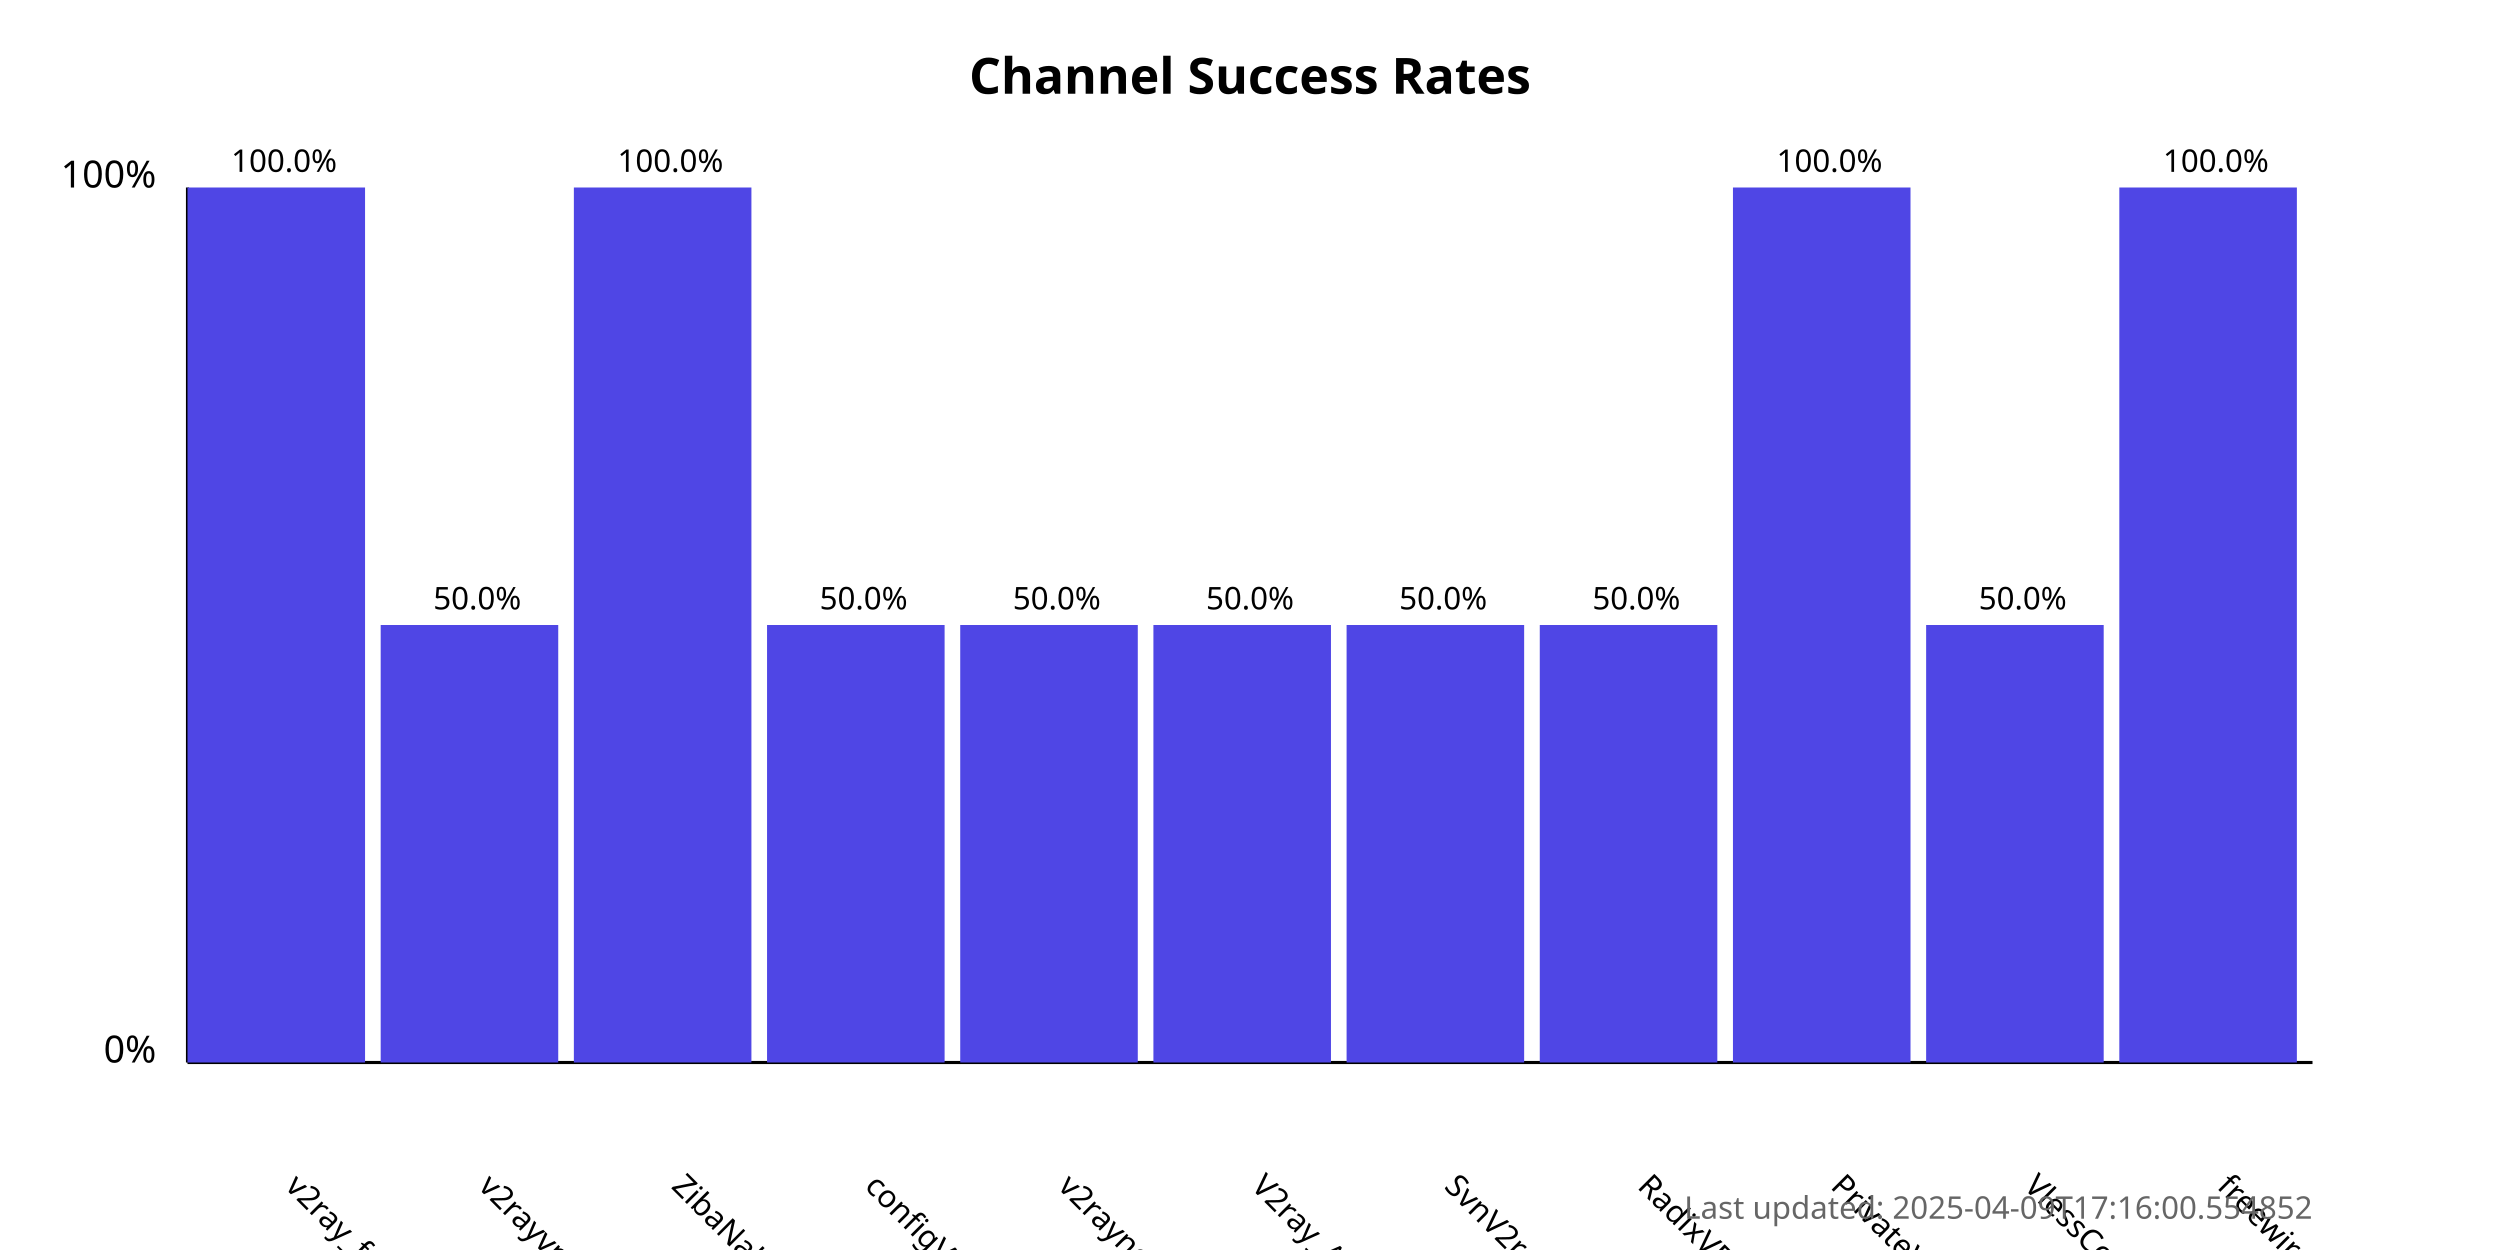
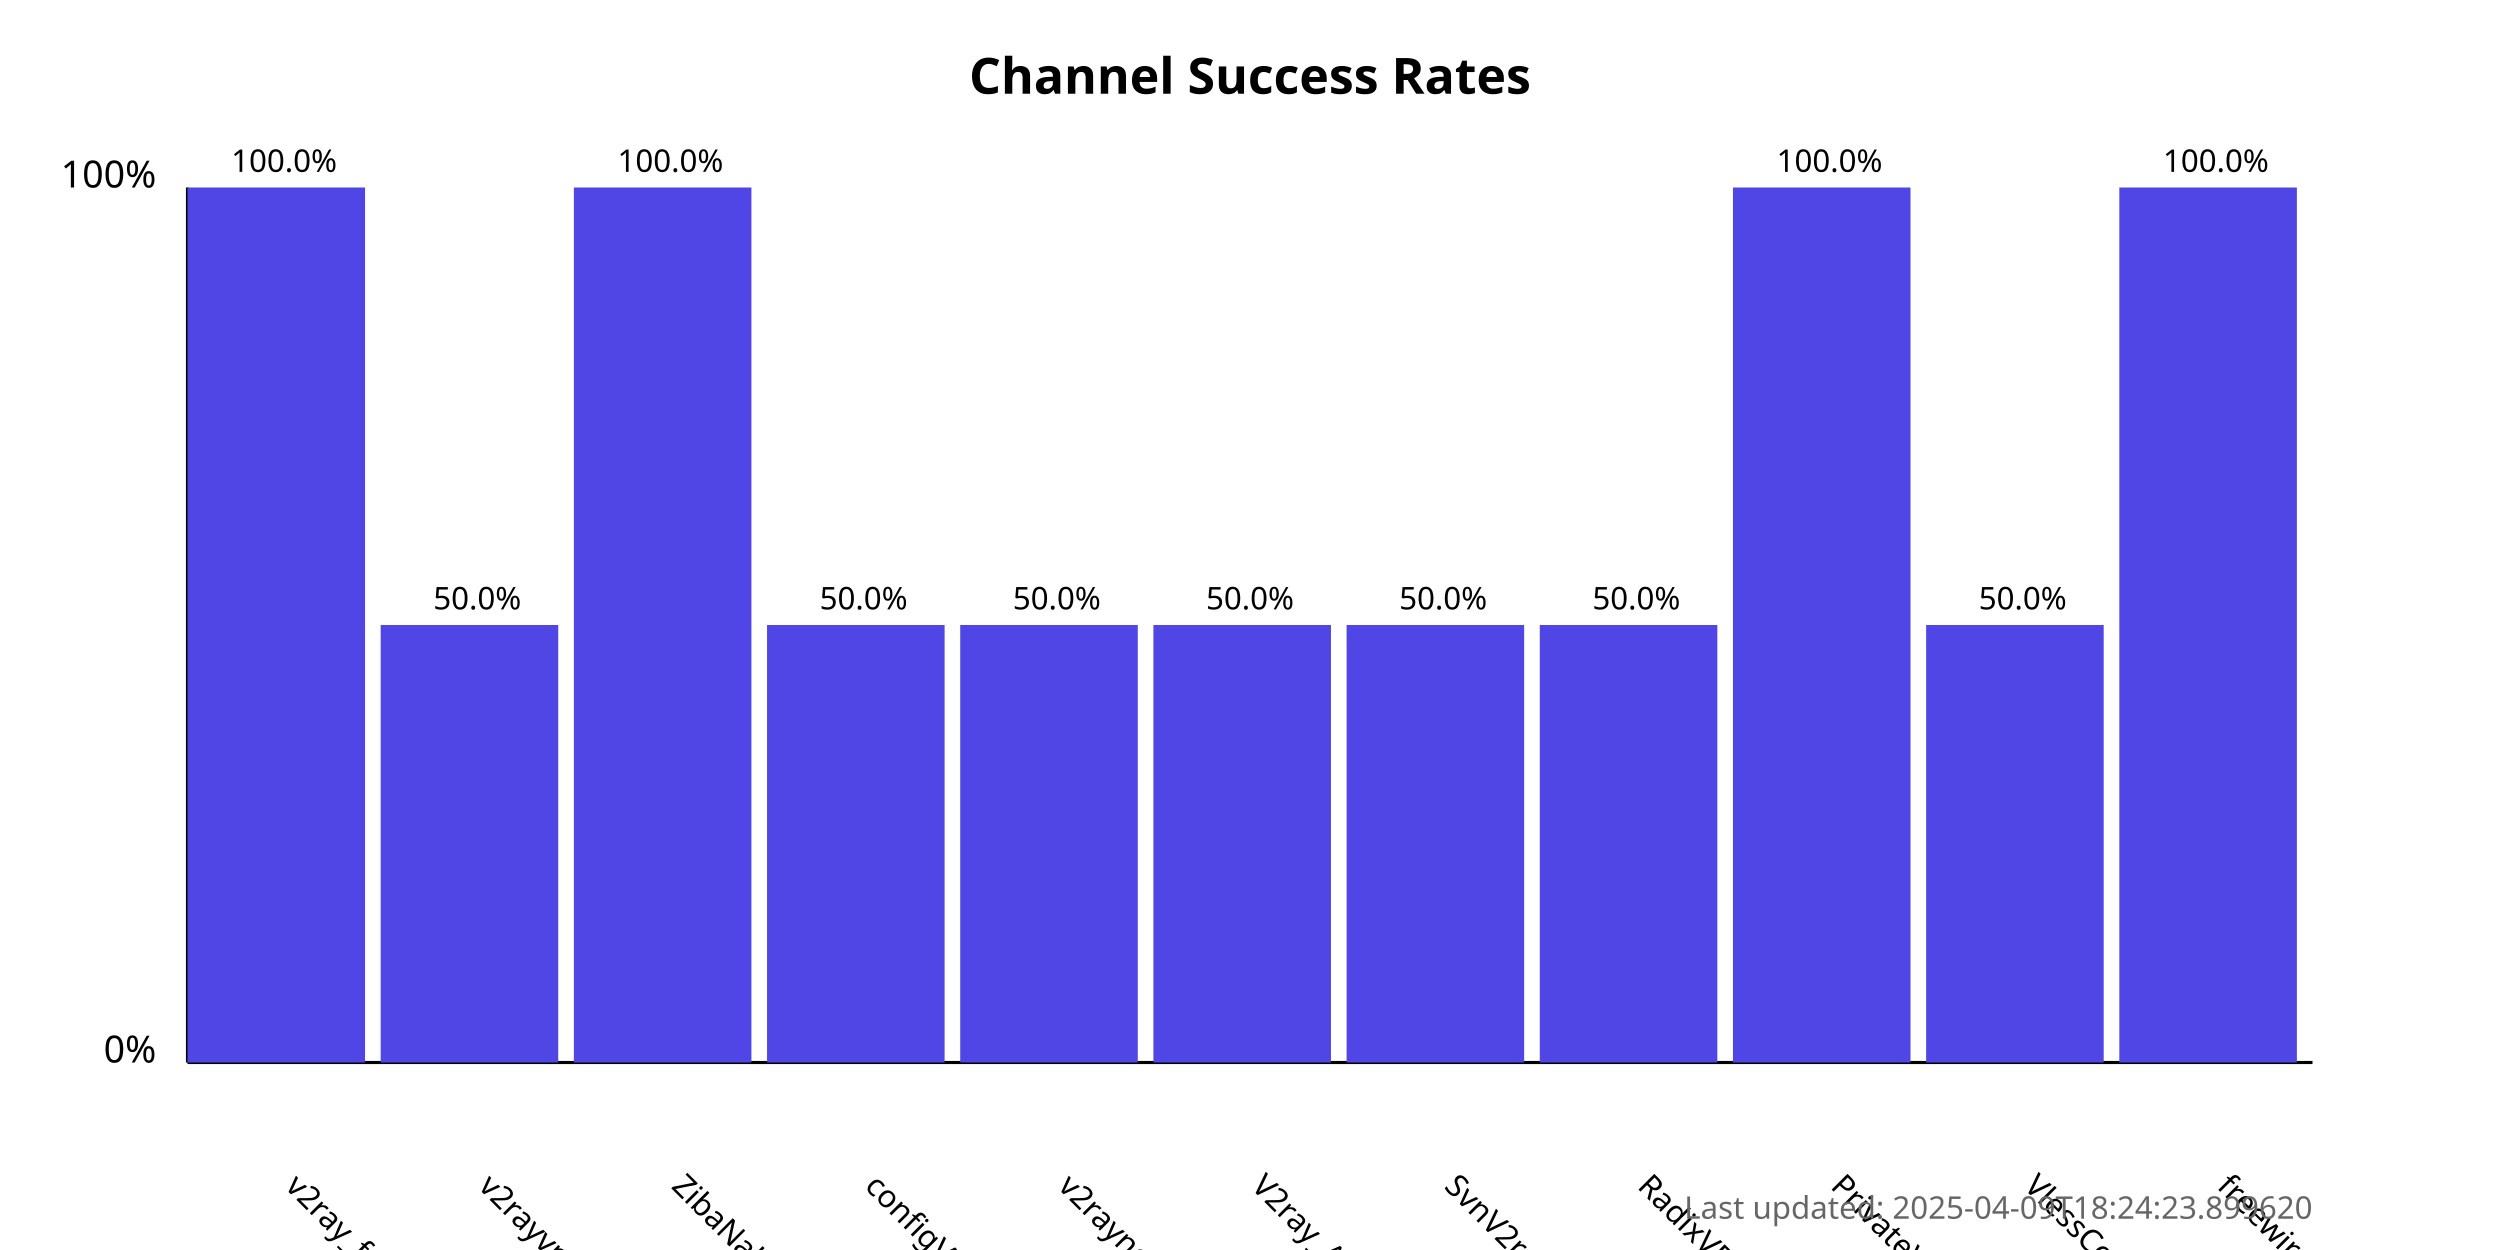
<svg xmlns="http://www.w3.org/2000/svg" width="800" height="400">
  <style>
            .chart-title { font: bold 16px sans-serif; }
            .axis-label { font: 12px sans-serif; }
            .tick-label { font: 10px sans-serif; }
            .bar { fill: #4f46e5; }
            .bar:hover { fill: #6366f1; }
            .timestamp { font: 10px sans-serif; fill: #666; }
        </style>
  <text x="400.0" y="30" text-anchor="middle" class="chart-title">
            Channel Success Rates
        </text>
  <line x1="60" y1="340" x2="60" y2="60" stroke="black" stroke-width="1" />
  <line x1="60" y1="340" x2="740" y2="340" stroke="black" stroke-width="1" />
  <text x="50" y="340" text-anchor="end" class="axis-label">0%</text>
  <text x="50" y="60" text-anchor="end" class="axis-label">100%</text>
  <g>
    <rect x="60" y="60.0" width="56.818" height="280.0" class="bar" />
    <text x="90.909" y="380" transform="rotate(45, 90.90909, 380)" text-anchor="start" class="tick-label">
                v2ray_free_conf
            </text>
    <text x="90.909" y="55.0" text-anchor="middle" class="tick-label">
                100.0%
            </text>
  </g>
  <g>
    <rect x="121.818" y="200.0" width="56.818" height="140.0" class="bar" />
    <text x="152.727" y="380" transform="rotate(45, 152.7273, 380)" text-anchor="start" class="tick-label">
                v2rayvpno
            </text>
    <text x="152.727" y="195.0" text-anchor="middle" class="tick-label">
                50.0%
            </text>
  </g>
  <g>
    <rect x="183.636" y="60.0" width="56.818" height="280.0" class="bar" />
    <text x="214.545" y="380" transform="rotate(45, 214.5455, 380)" text-anchor="start" class="tick-label">
                ZibaNabz
            </text>
    <text x="214.545" y="55.0" text-anchor="middle" class="tick-label">
                100.0%
            </text>
  </g>
  <g>
    <rect x="245.455" y="200.0" width="56.818" height="140.0" class="bar" />
    <text x="276.364" y="380" transform="rotate(45, 276.3636, 380)" text-anchor="start" class="tick-label">
                configV2rayForFree
            </text>
    <text x="276.364" y="195.0" text-anchor="middle" class="tick-label">
                50.0%
            </text>
  </g>
  <g>
    <rect x="307.273" y="200.0" width="56.818" height="140.0" class="bar" />
    <text x="338.182" y="380" transform="rotate(45, 338.1818, 380)" text-anchor="start" class="tick-label">
                v2rayngvpn
            </text>
    <text x="338.182" y="195.0" text-anchor="middle" class="tick-label">
                50.0%
            </text>
  </g>
  <g>
    <rect x="369.091" y="200.0" width="56.818" height="140.0" class="bar" />
    <text x="400.0" y="380" transform="rotate(45, 400.0, 380)" text-anchor="start" class="tick-label">
                V2ray_Alpha
            </text>
    <text x="400.0" y="195.0" text-anchor="middle" class="tick-label">
                50.0%
            </text>
  </g>
  <g>
    <rect x="430.909" y="200.0" width="56.818" height="140.0" class="bar" />
    <text x="461.818" y="380" transform="rotate(45, 461.8182, 380)" text-anchor="start" class="tick-label">
                SvnV2ray
            </text>
    <text x="461.818" y="195.0" text-anchor="middle" class="tick-label">
                50.0%
            </text>
  </g>
  <g>
    <rect x="492.727" y="200.0" width="56.818" height="140.0" class="bar" />
    <text x="523.636" y="380" transform="rotate(45, 523.6364, 380)" text-anchor="start" class="tick-label">
                RadixVPN
            </text>
    <text x="523.636" y="195.0" text-anchor="middle" class="tick-label">
                50.0%
            </text>
  </g>
  <g>
    <rect x="554.545" y="60.0" width="56.818" height="280.0" class="bar" />
    <text x="585.455" y="380" transform="rotate(45, 585.4545, 380)" text-anchor="start" class="tick-label">
                PrivateVPNs
            </text>
    <text x="585.455" y="55.0" text-anchor="middle" class="tick-label">
                100.0%
            </text>
  </g>
  <g>
    <rect x="616.364" y="200.0" width="56.818" height="140.0" class="bar" />
    <text x="647.273" y="380" transform="rotate(45, 647.2727, 380)" text-anchor="start" class="tick-label">
                VlessConfig
            </text>
    <text x="647.273" y="195.0" text-anchor="middle" class="tick-label">
                50.0%
            </text>
  </g>
  <g>
    <rect x="678.182" y="60.0" width="56.818" height="280.0" class="bar" />
    <text x="709.091" y="380" transform="rotate(45, 709.0909, 380)" text-anchor="start" class="tick-label">
                freewireguard
            </text>
    <text x="709.091" y="55.0" text-anchor="middle" class="tick-label">
                100.0%
            </text>
  </g>
  <text x="740" y="390" text-anchor="end" class="timestamp">
-             Last updated: 2025-04-09T17:16:00.554852
+             Last updated: 2025-04-09T18:24:23.899620
        </text>
</svg>
